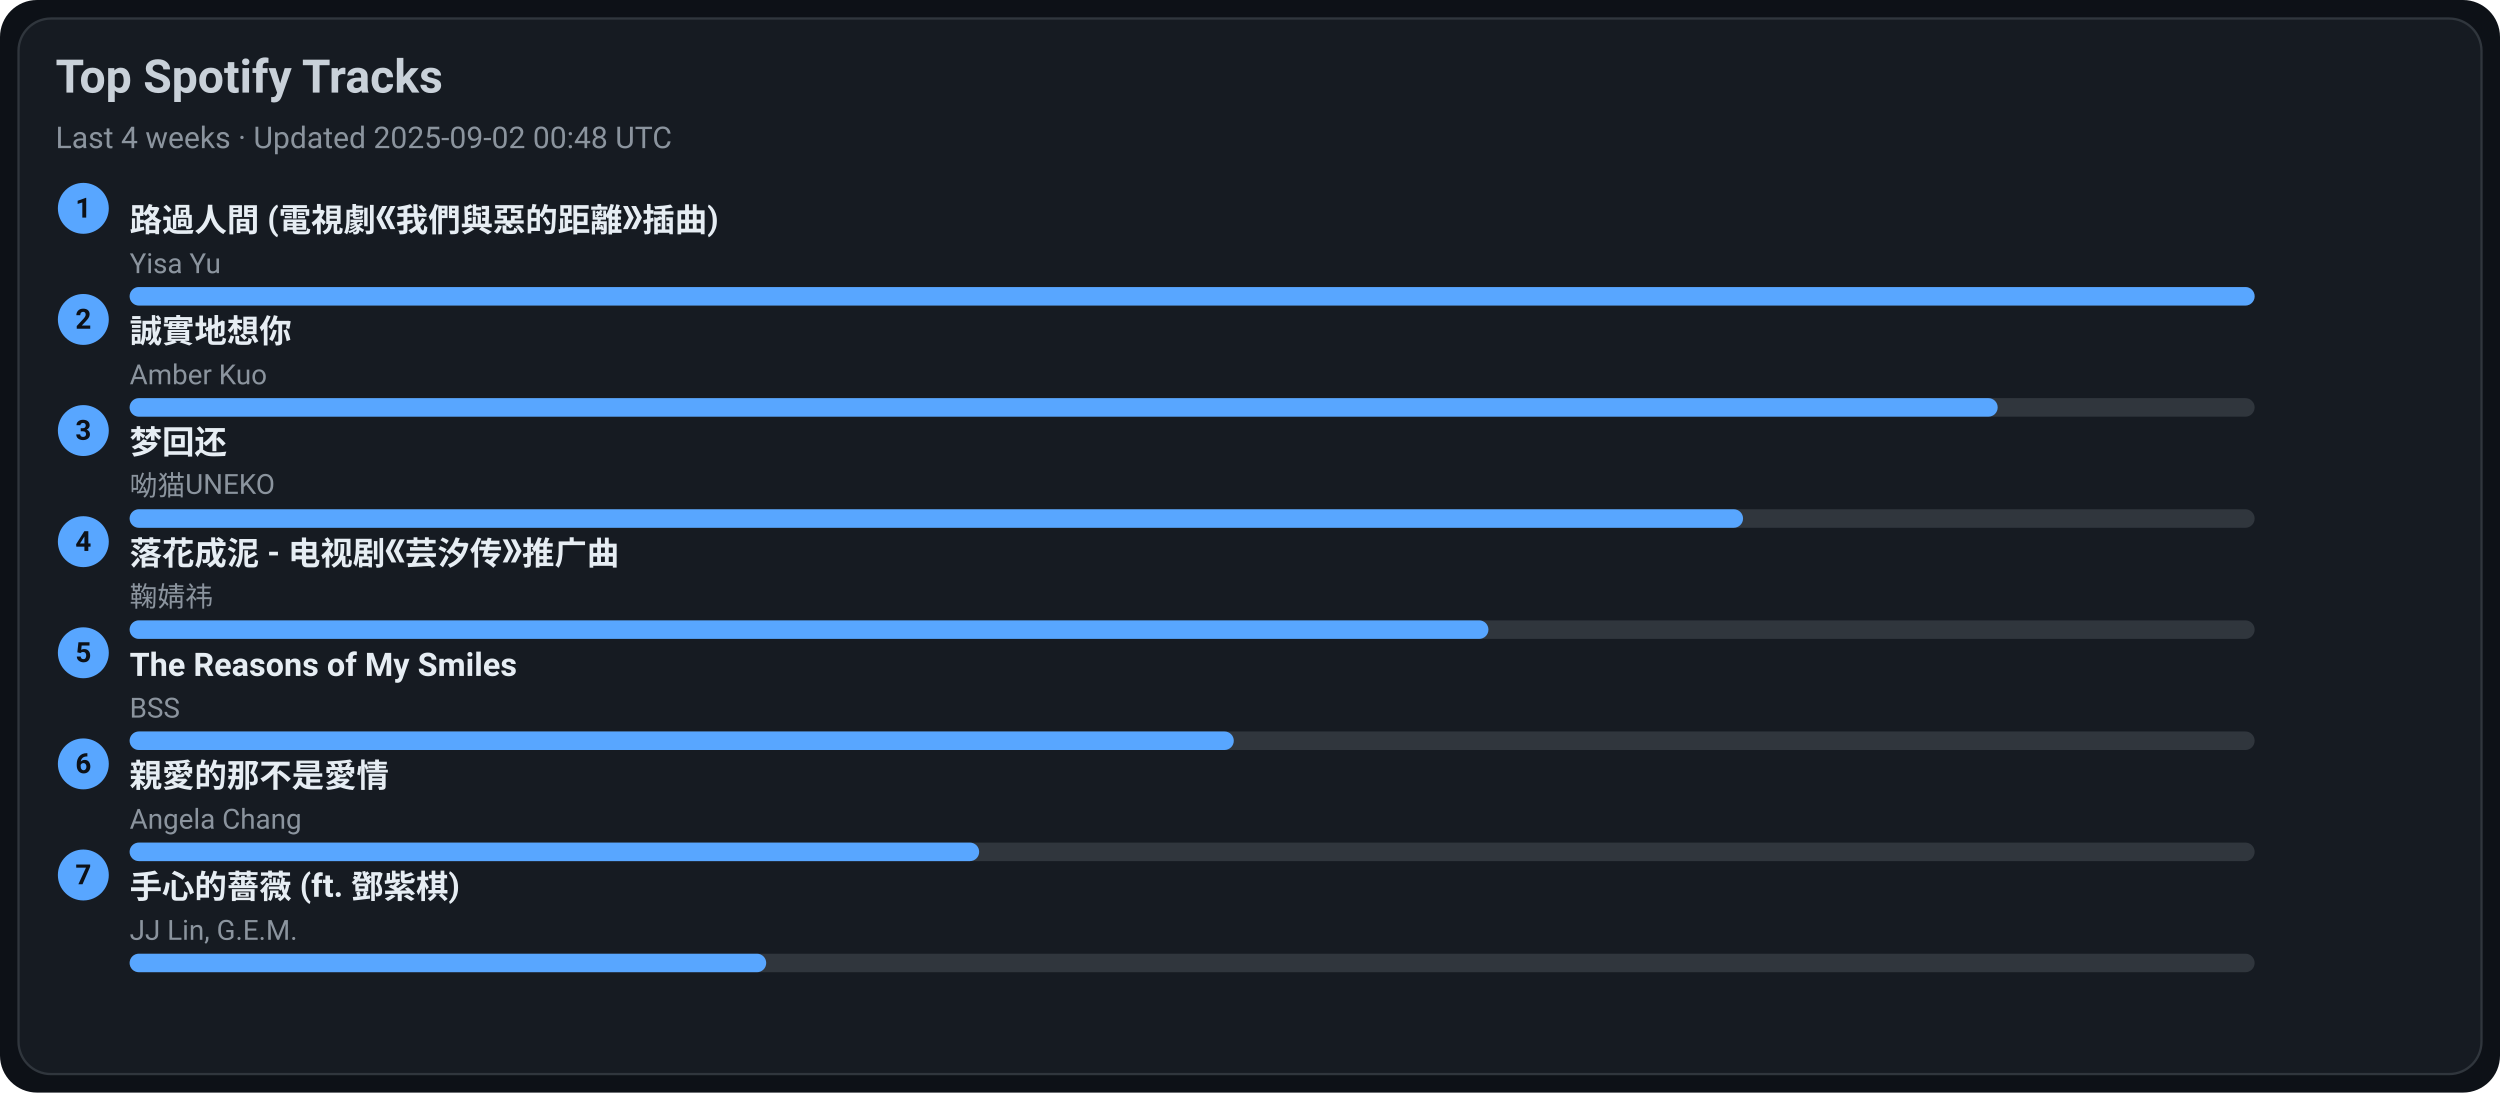
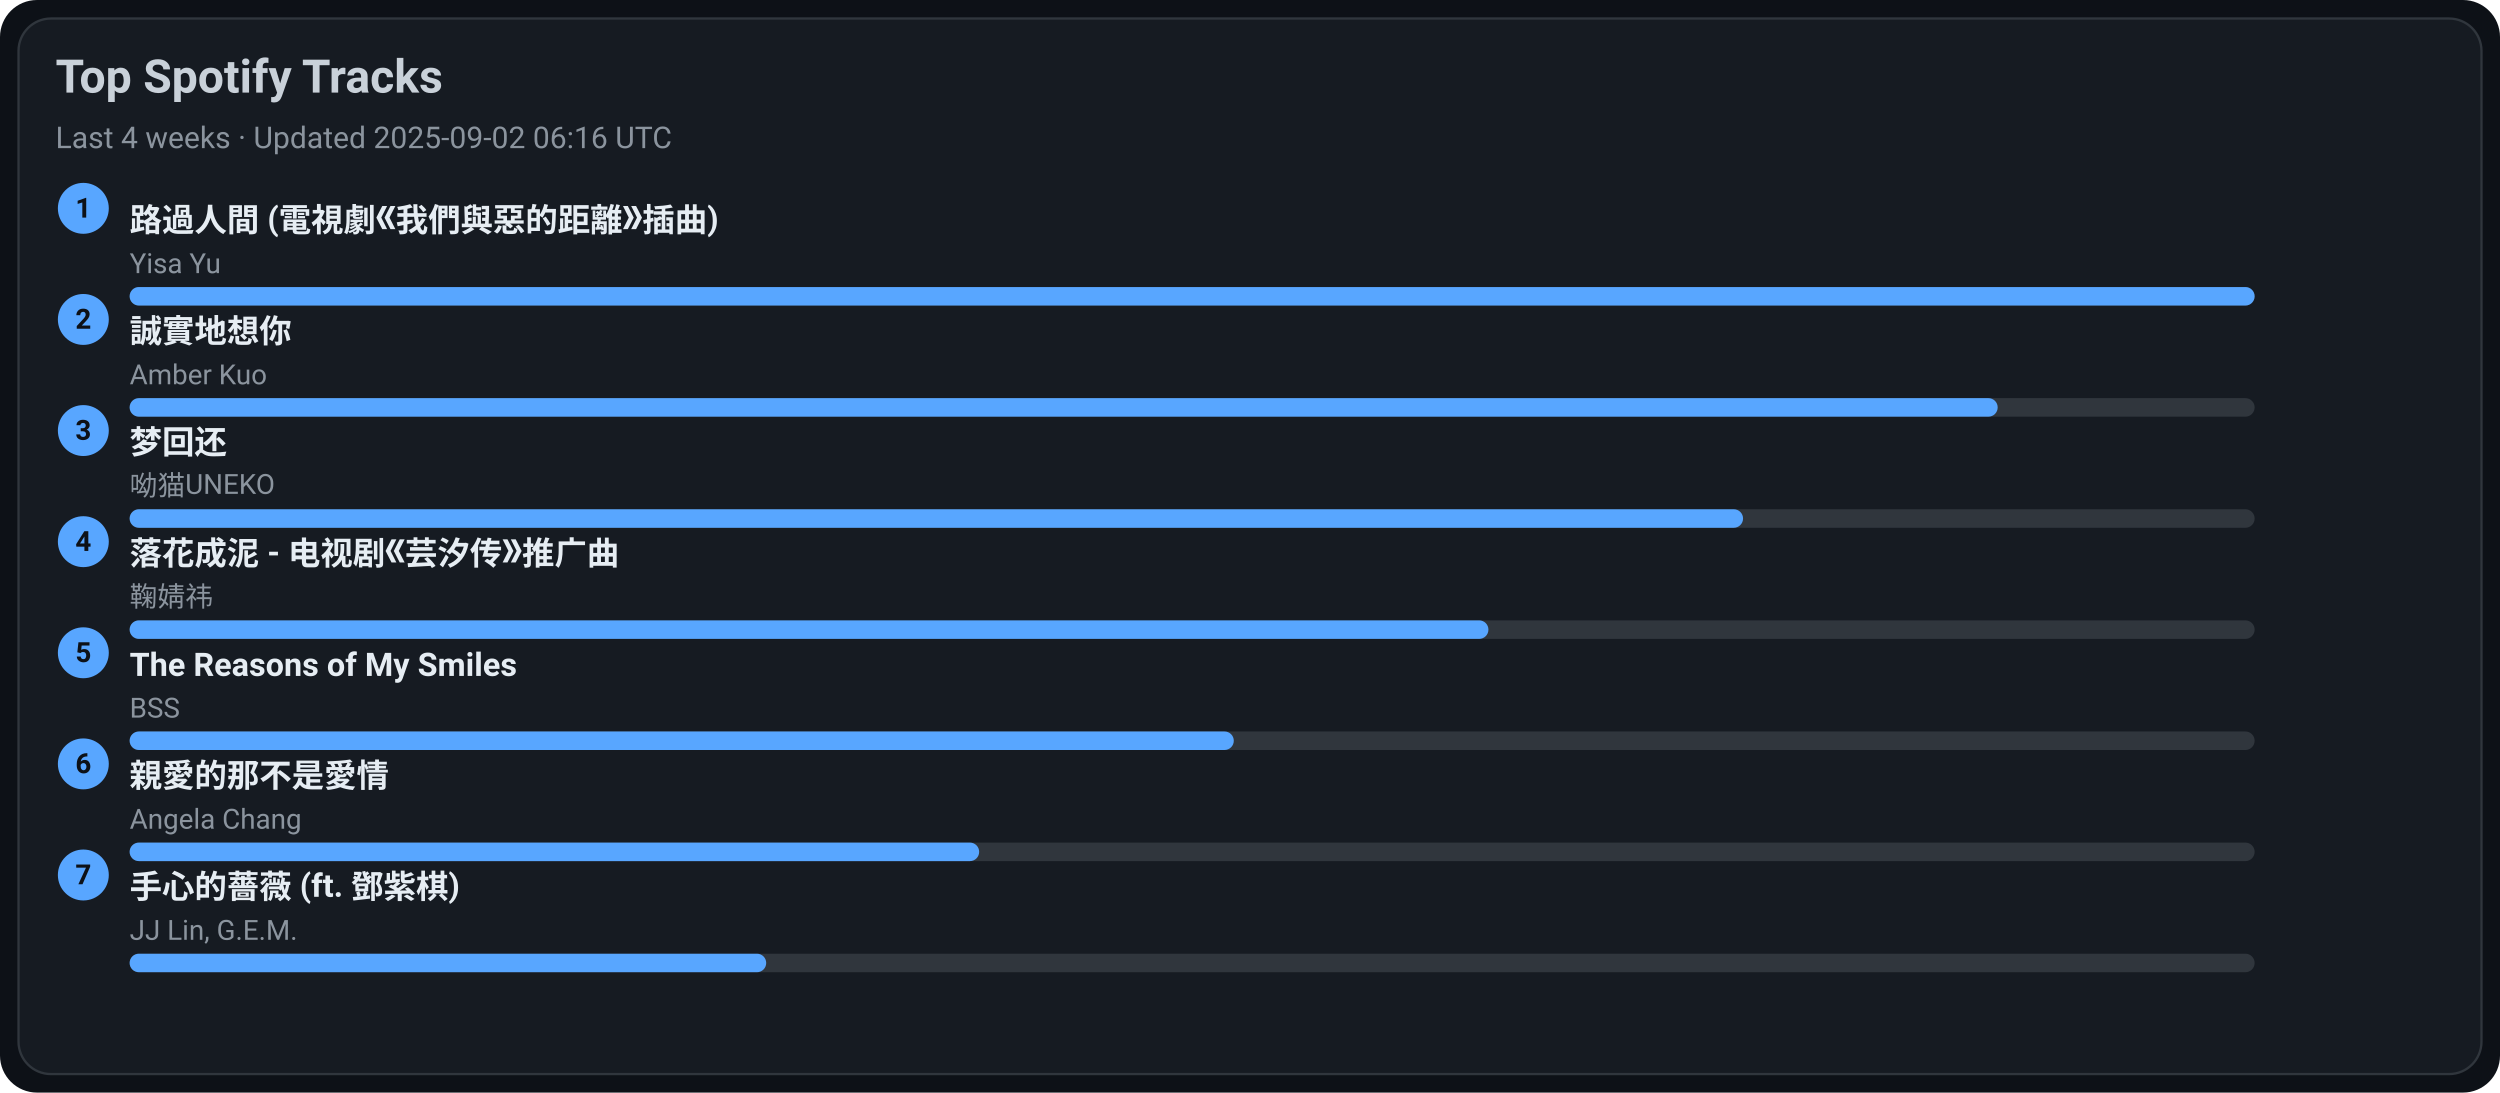
<svg xmlns="http://www.w3.org/2000/svg" width="1080" height="472" viewBox="0 0 1080 472">
  <style>text{font-family:-apple-system,BlinkMacSystemFont,Segoe UI,Roboto,Ubuntu,Helvetica Neue,Arial,Noto Sans,sans-serif}</style>
  <rect width="1080" height="472" rx="16" fill="#0d1117" />
  <rect x="8" y="8" width="1064" height="456" rx="14" fill="#161b22" stroke="#30363d" />
  <text x="24" y="40" font-size="20" fill="#c9d1d9" font-weight="600">Top Spotify Tracks</text>
-   <text x="24" y="64" font-size="13" fill="#8b949e">Last 4 weeks · Updated 2025-09-02 00:48 UTC</text>
+   <text x="24" y="64" font-size="13" fill="#8b949e">Last 4 weeks · Updated 2025-09-02 06:16 UTC</text>
  <circle cx="36" cy="90" r="11" fill="#58a6ff" />
  <text x="36" y="94" text-anchor="middle" font-size="12" fill="#0d1117" font-weight="700">1</text>
  <a href="https://open.spotify.com/track/1ZSleGniKMWNrWvK5cGALO" target="_blank" rel="noopener noreferrer">
    <text x="56" y="100" font-size="14" fill="#e6edf3" font-weight="600">路過人間 (電視劇《我們與惡的距離》插曲)</text>
  </a>
  <text x="56" y="118" font-size="12" fill="#8b949e">Yisa Yu</text>
  <rect x="56" y="124" width="918" height="8" rx="4" fill="#30363d" />
  <rect x="56" y="124" width="918" height="8" rx="4" fill="#58a6ff" />
  <circle cx="36" cy="138" r="11" fill="#58a6ff" />
  <text x="36" y="142" text-anchor="middle" font-size="12" fill="#0d1117" font-weight="700">2</text>
  <a href="https://open.spotify.com/track/1SPZzj8QzOwZoAGKXMGLGJ" target="_blank" rel="noopener noreferrer">
    <text x="56" y="148" font-size="14" fill="#e6edf3" font-weight="600">誠實地想你</text>
  </a>
  <text x="56" y="166" font-size="12" fill="#8b949e">Amber Kuo</text>
  <rect x="56" y="172" width="918" height="8" rx="4" fill="#30363d" />
  <rect x="56" y="172" width="807" height="8" rx="4" fill="#58a6ff" />
  <circle cx="36" cy="186" r="11" fill="#58a6ff" />
  <text x="36" y="190" text-anchor="middle" font-size="12" fill="#0d1117" font-weight="700">3</text>
  <a href="https://open.spotify.com/track/6jTK3YxlFysC8g0Ye9tbPK" target="_blank" rel="noopener noreferrer">
    <text x="56" y="196" font-size="14" fill="#e6edf3" font-weight="600">梦回还</text>
  </a>
  <text x="56" y="214" font-size="12" fill="#8b949e">呦猫UNEKO</text>
  <rect x="56" y="220" width="918" height="8" rx="4" fill="#30363d" />
  <rect x="56" y="220" width="697" height="8" rx="4" fill="#58a6ff" />
  <circle cx="36" cy="234" r="11" fill="#58a6ff" />
  <text x="36" y="238" text-anchor="middle" font-size="12" fill="#0d1117" font-weight="700">4</text>
  <a href="https://open.spotify.com/track/3kOZsJz3crGIWWHeoCNa0O" target="_blank" rel="noopener noreferrer">
    <text x="56" y="244" font-size="14" fill="#e6edf3" font-weight="600">落花成泥 - 电视剧《芸汐传》推广曲</text>
  </a>
  <text x="56" y="262" font-size="12" fill="#8b949e">鞠婧祎</text>
  <rect x="56" y="268" width="918" height="8" rx="4" fill="#30363d" />
  <rect x="56" y="268" width="587" height="8" rx="4" fill="#58a6ff" />
  <circle cx="36" cy="282" r="11" fill="#58a6ff" />
  <text x="36" y="286" text-anchor="middle" font-size="12" fill="#0d1117" font-weight="700">5</text>
  <a href="https://open.spotify.com/track/1amowbJ9HHFFSFdg2ubM7G" target="_blank" rel="noopener noreferrer">
    <text x="56" y="292" font-size="14" fill="#e6edf3" font-weight="600">The Reasons of My Smiles</text>
  </a>
  <text x="56" y="310" font-size="12" fill="#8b949e">BSS</text>
  <rect x="56" y="316" width="918" height="8" rx="4" fill="#30363d" />
  <rect x="56" y="316" width="477" height="8" rx="4" fill="#58a6ff" />
  <circle cx="36" cy="330" r="11" fill="#58a6ff" />
  <text x="36" y="334" text-anchor="middle" font-size="12" fill="#0d1117" font-weight="700">6</text>
  <a href="https://open.spotify.com/track/1MAv2SJPGVVDHyFlhflmYR" target="_blank" rel="noopener noreferrer">
    <text x="56" y="340" font-size="14" fill="#e6edf3" font-weight="600">親愛的那不是愛情</text>
  </a>
  <text x="56" y="358" font-size="12" fill="#8b949e">Angela Chang</text>
  <rect x="56" y="364" width="918" height="8" rx="4" fill="#30363d" />
  <rect x="56" y="364" width="367" height="8" rx="4" fill="#58a6ff" />
  <circle cx="36" cy="378" r="11" fill="#58a6ff" />
  <text x="36" y="382" text-anchor="middle" font-size="12" fill="#0d1117" font-weight="700">7</text>
  <a href="https://open.spotify.com/track/0w0u6SaUF3mtxMX0Dohnud" target="_blank" rel="noopener noreferrer">
    <text x="56" y="388" font-size="14" fill="#e6edf3" font-weight="600">手心的薔薇 (ft. 鄧紫棋)</text>
  </a>
  <text x="56" y="406" font-size="12" fill="#8b949e">JJ Lin, G.E.M.</text>
  <rect x="56" y="412" width="918" height="8" rx="4" fill="#30363d" />
  <rect x="56" y="412" width="275" height="8" rx="4" fill="#58a6ff" />
</svg>
